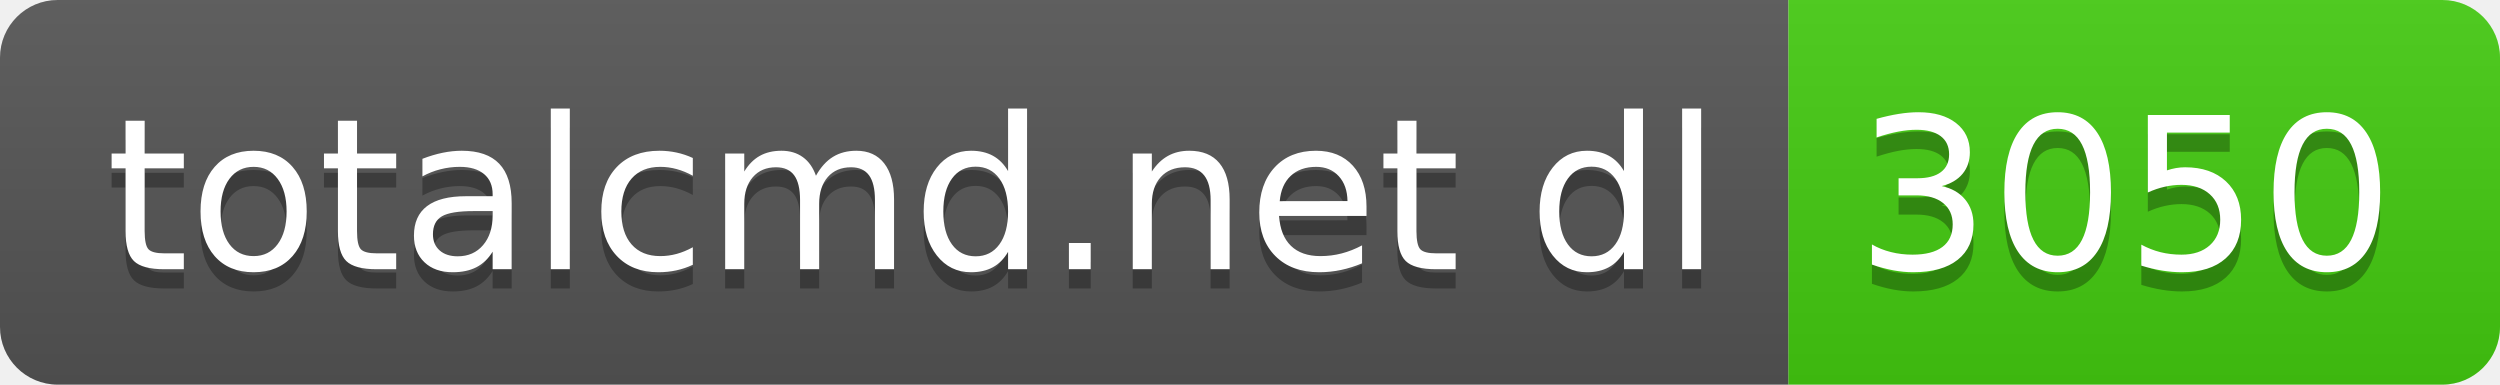
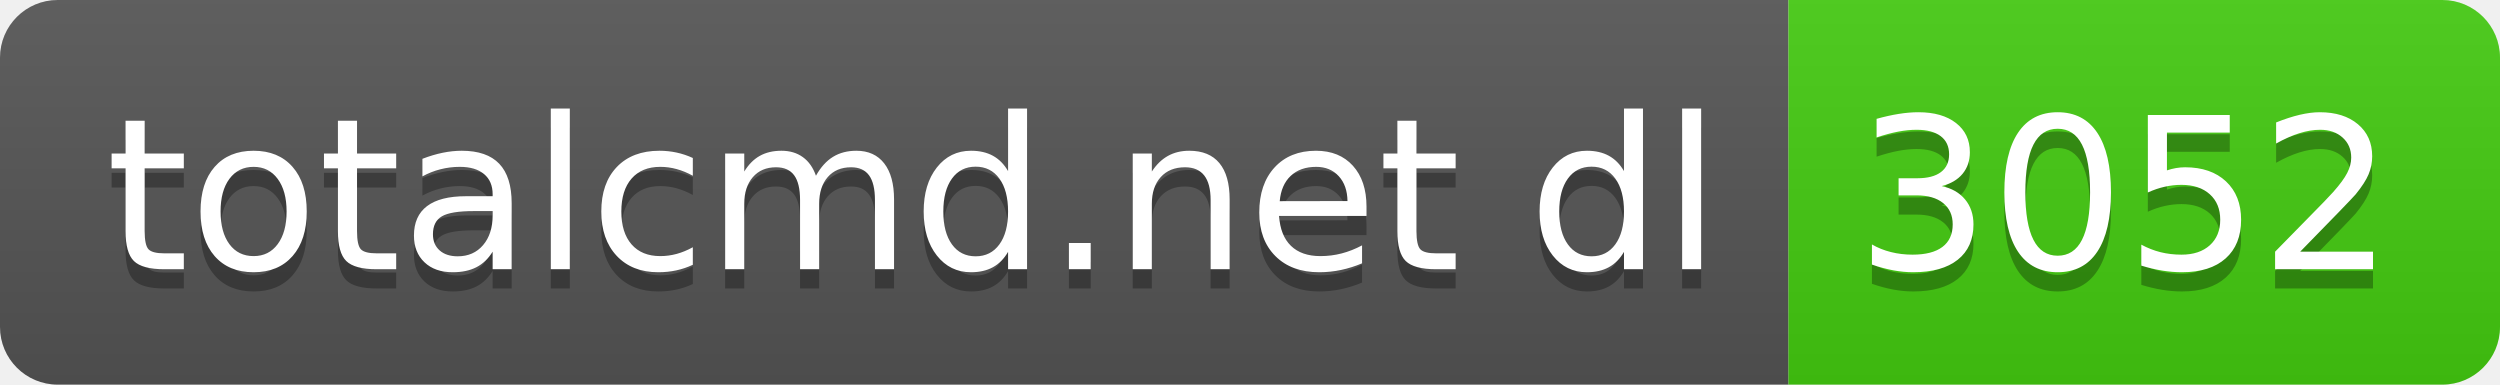
- <svg xmlns="http://www.w3.org/2000/svg" width="130" height="20" role="img" aria-label="totalcmd.net dl: 3050">
+ <svg xmlns="http://www.w3.org/2000/svg" width="130" height="20" role="img" aria-label="totalcmd.net dl: 3052">
  <linearGradient id="s" x2="0" y2="100%">
    <stop offset="0" stop-color="#bbb" stop-opacity=".1" />
    <stop offset="1" stop-opacity=".1" />
  </linearGradient>
  <clipPath id="r">
    <rect width="130" height="20" rx="3" fill="#fff" />
  </clipPath>
  <g clip-path="url(#r)">
    <rect width="93" height="20" fill="#555" />
    <rect x="93" width="37" height="20" fill="#4c1" />
    <rect width="130" height="20" fill="url(#s)" />
  </g>
  <g fill="#fff" text-anchor="middle" font-family="Verdana,Geneva,DejaVu Sans,sans-serif" text-rendering="geometricPrecision" font-size="110">
    <text aria-hidden="true" x="475" y="150" fill="#010101" fill-opacity=".3" transform="scale(.1)" textLength="830">totalcmd.net dl</text>
    <text x="475" y="140" transform="scale(.1)" fill="#fff" textLength="830">totalcmd.net dl</text>
-     <text aria-hidden="true" x="1105" y="150" fill="#010101" fill-opacity=".3" transform="scale(.1)" textLength="270">3050</text>
-     <text x="1105" y="140" transform="scale(.1)" fill="#fff" textLength="270">3050</text>
+     <text aria-hidden="true" x="1105" y="150" fill="#010101" fill-opacity=".3" transform="scale(.1)" textLength="270">3052</text>
+     <text x="1105" y="140" transform="scale(.1)" fill="#fff" textLength="270">3052</text>
  </g>
</svg>
